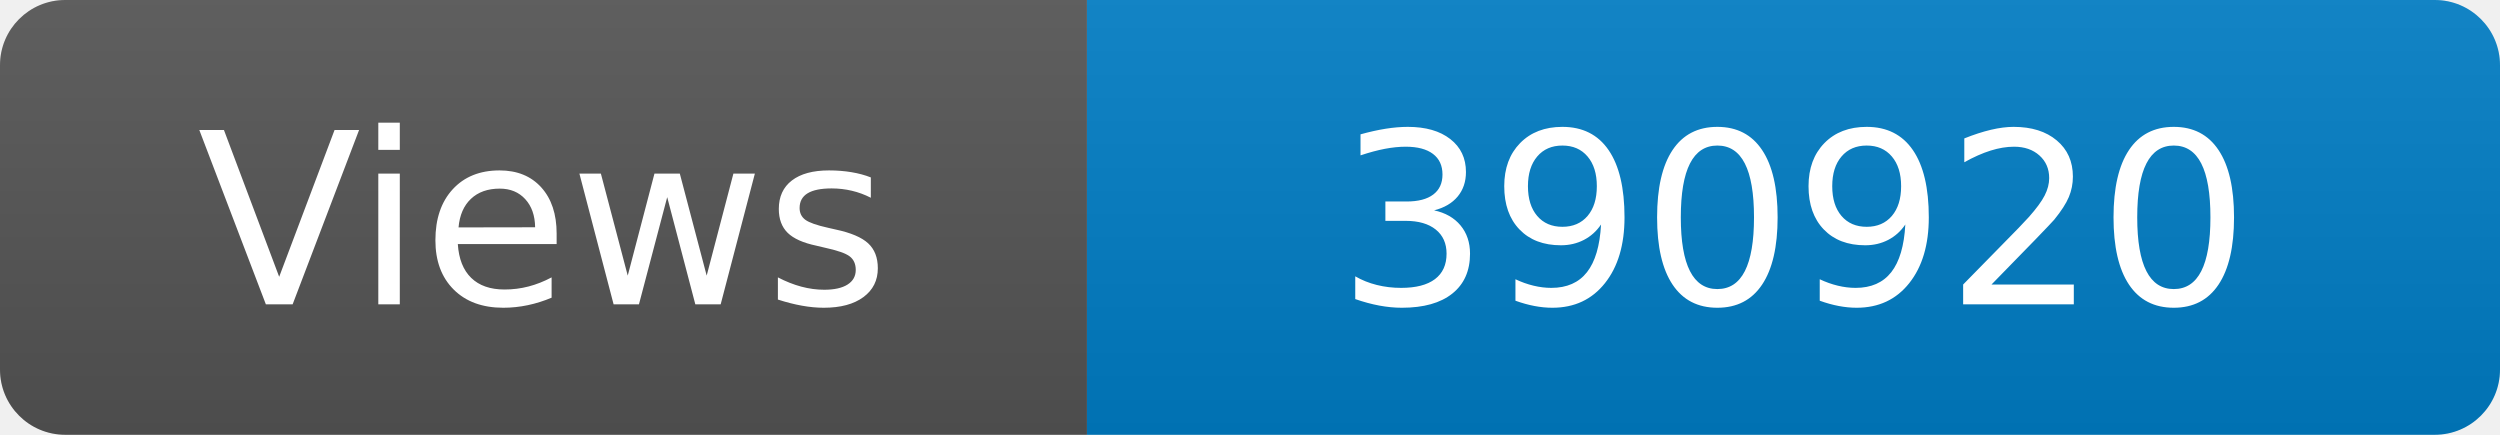
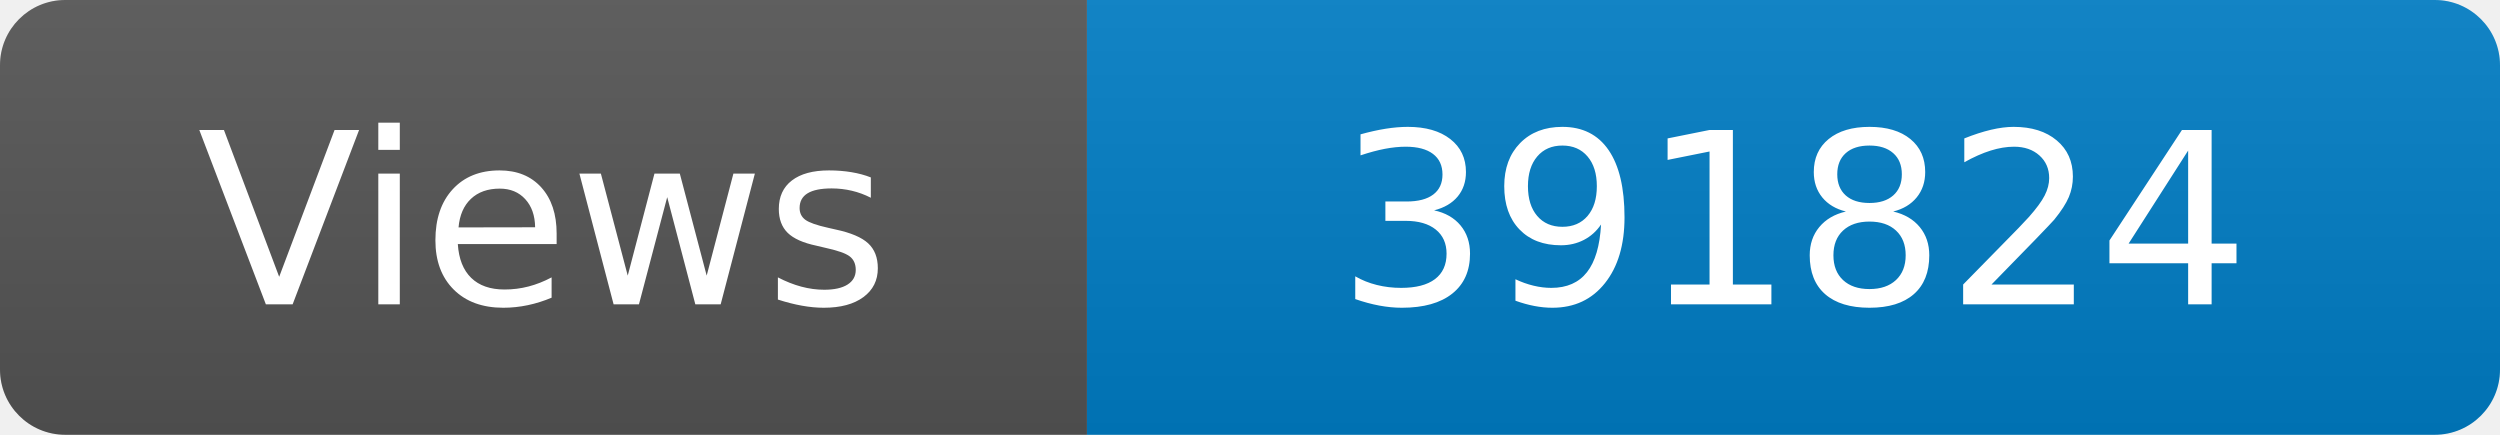
<svg xmlns="http://www.w3.org/2000/svg" width="115" height="20" role="img" aria-label="Maintained?: yes">
  <linearGradient id="s" x2="0" y2="100%">
    <stop offset="0" stop-color="#bbb" stop-opacity=".1" />
    <stop offset="1" stop-opacity=".1" />
  </linearGradient>
  <clipPath id="r">
    <rect width="115" height="20" rx="3" fill="#fff" />
  </clipPath>
  <g clip-path="url(#r)">
    <rect width="50" height="20" fill="#555" />
    <rect x="50" width="160" height="20" fill="#007ec6" />
    <rect width="115" height="20" fill="url(#s)" />
  </g>
  <g fill="#fff" text-anchor="middle" font-family="Verdana,Geneva,DejaVu Sans,sans-serif" font-size="110">
    <text x="250" y="140" transform="scale(.1)" fill="#fff">Views</text>
-     <text x="825" y="140" transform="scale(.1)" fill="#fff">390920</text>
+     <text x="825" y="140" transform="scale(.1)" fill="#fff">391824</text>
  </g>
</svg>
